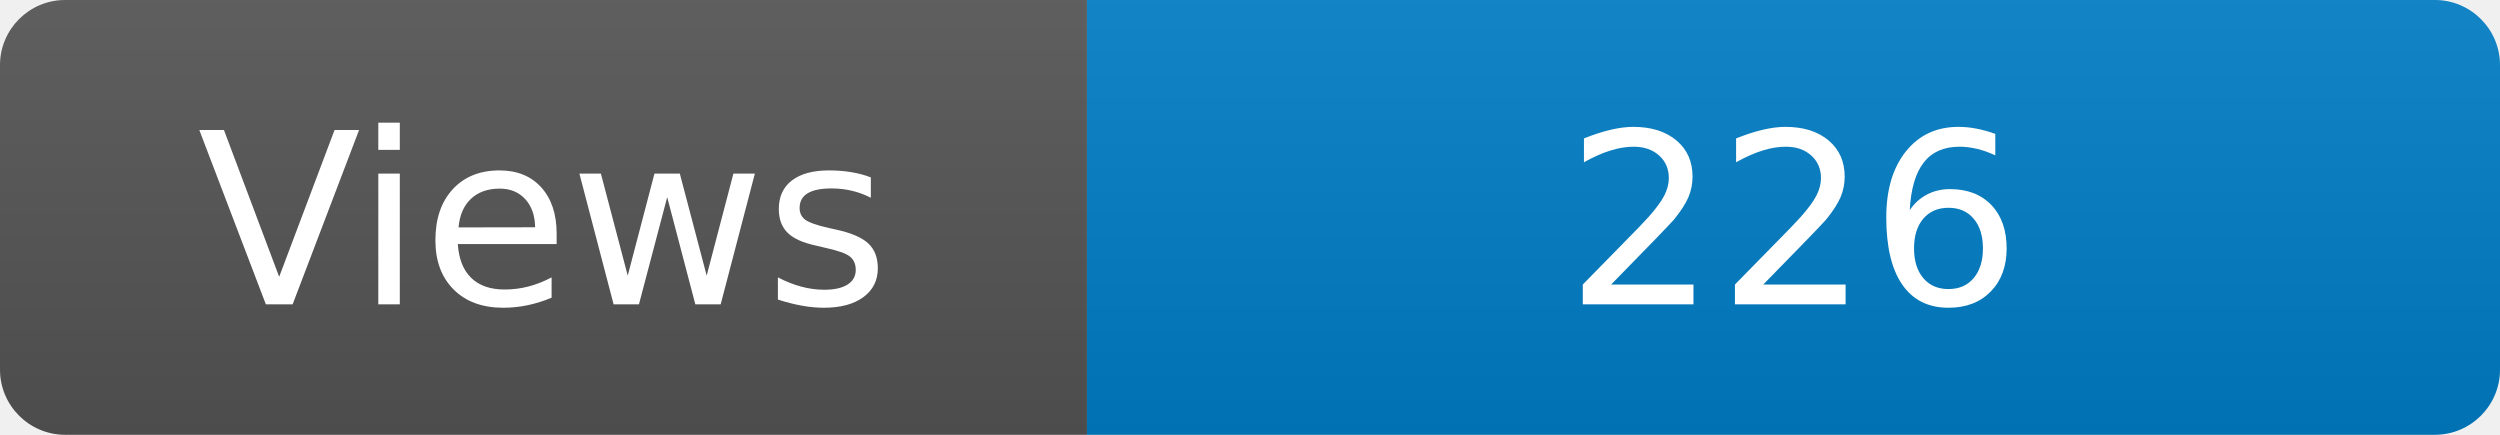
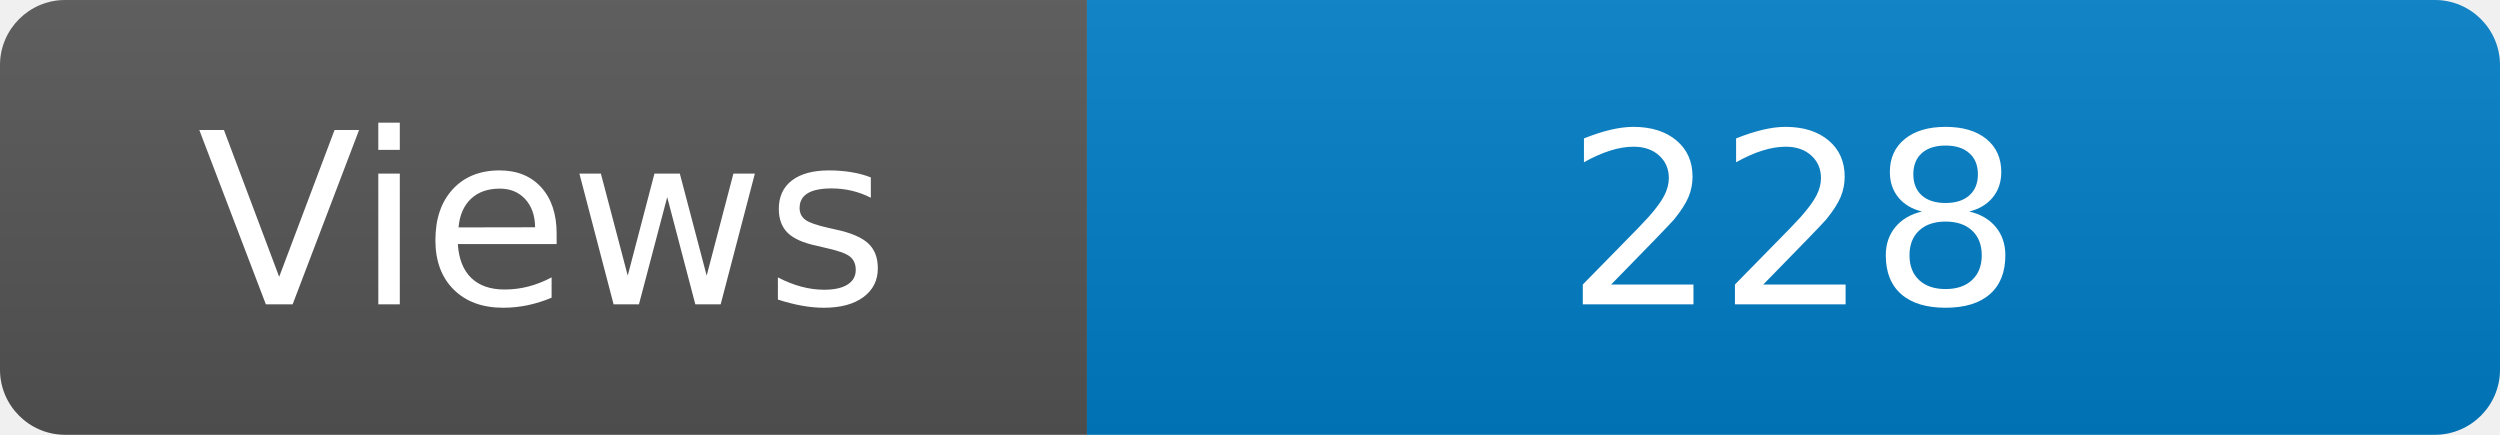
<svg xmlns="http://www.w3.org/2000/svg" width="115" height="20" role="img" aria-label="Maintained?: yes">
  <linearGradient id="s" x2="0" y2="100%">
    <stop offset="0" stop-color="#bbb" stop-opacity=".1" />
    <stop offset="1" stop-opacity=".1" />
  </linearGradient>
  <clipPath id="r">
    <rect width="115" height="20" rx="3" fill="#fff" />
  </clipPath>
  <g clip-path="url(#r)">
    <rect width="50" height="20" fill="#555" />
    <rect x="50" width="160" height="20" fill="#007ec6" />
    <rect width="115" height="20" fill="url(#s)" />
  </g>
  <g fill="#fff" text-anchor="middle" font-family="Verdana,Geneva,DejaVu Sans,sans-serif" font-size="110">
    <text x="250" y="140" transform="scale(.1)" fill="#fff">Views</text>
-     <text x="825" y="140" transform="scale(.1)" fill="#fff">226</text>
+     <text x="825" y="140" transform="scale(.1)" fill="#fff">228</text>
  </g>
</svg>
